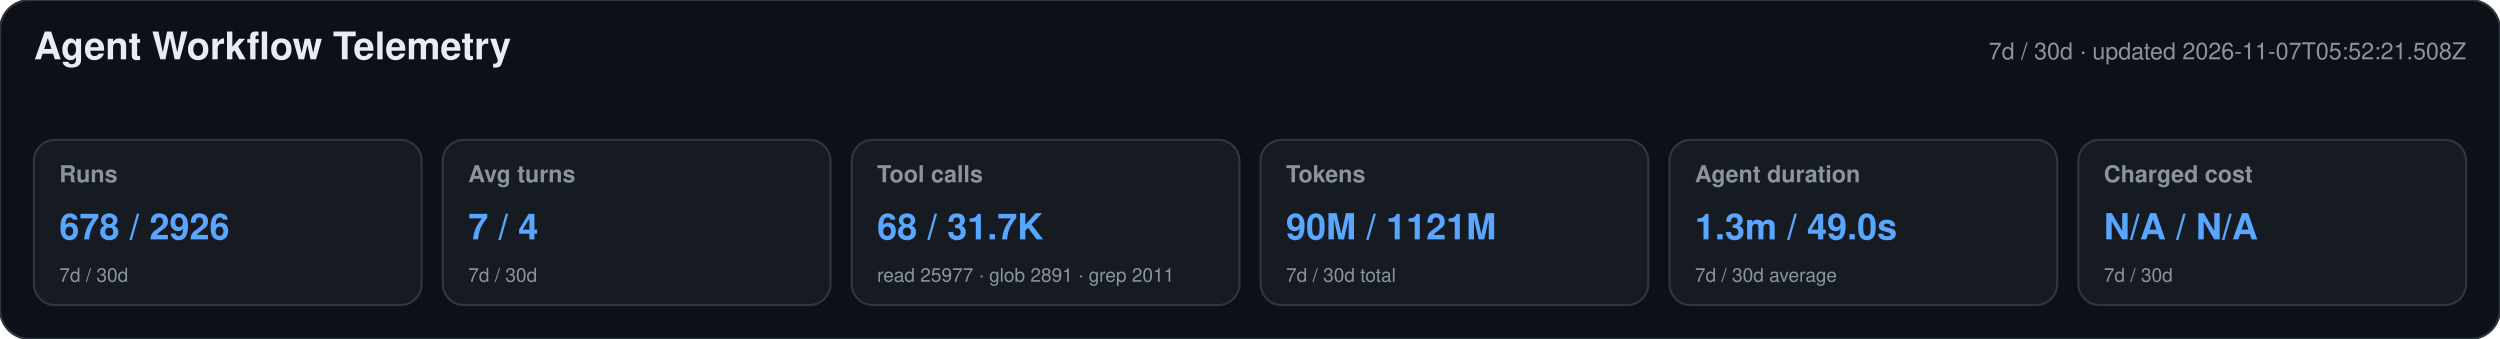
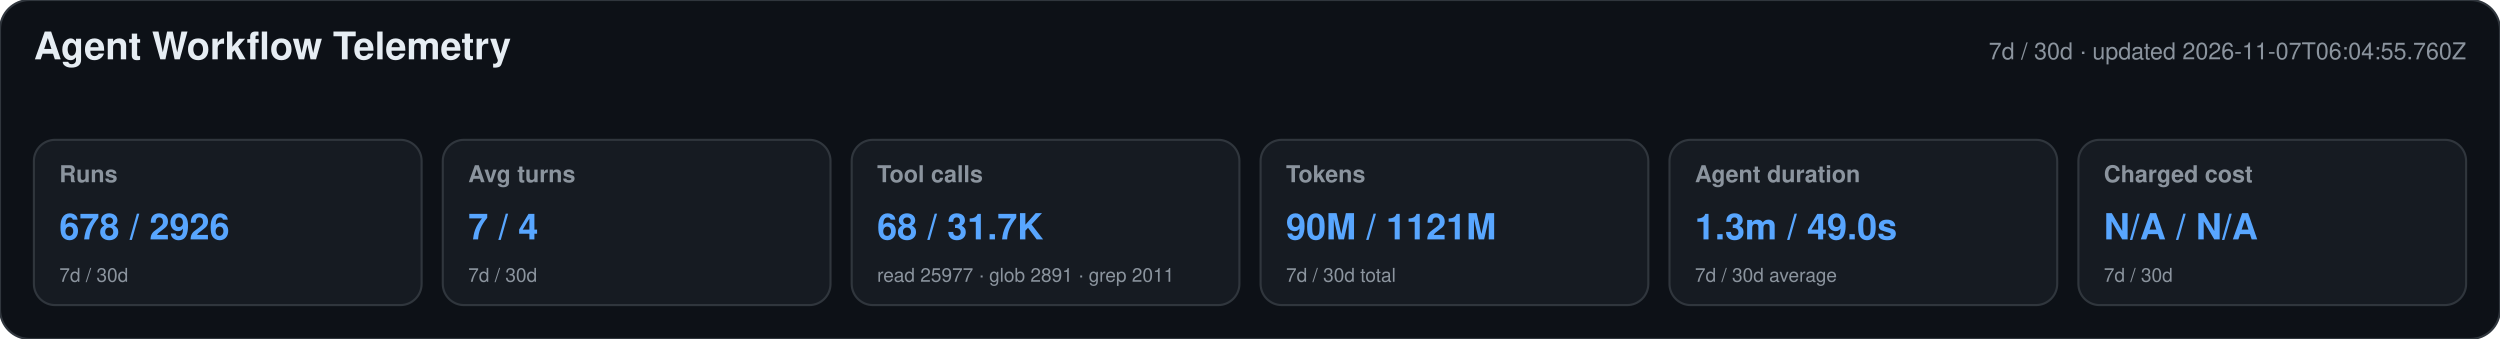
<svg xmlns="http://www.w3.org/2000/svg" width="1180" height="160" viewBox="0 0 1180 160" role="img" aria-labelledby="title desc">
  <style>text{font-family:-apple-system,BlinkMacSystemFont,"Segoe UI",Helvetica,Arial,sans-serif}.heading{font-size:18px;font-weight:650;fill:#e6edf3}.meta,.label,.secondary{fill:#8b949e}.meta,.label{font-size:11px}.label{font-weight:600}.primary{font-size:17px;font-weight:700;fill:#58a6ff}.secondary{font-size:9px}</style>
  <rect width="1180" height="160" rx="14" fill="#0d1117" stroke="#30363d" />
  <text x="16" y="28" class="heading">Agent Workflow Telemetry</text>
-   <text x="1164" y="28" text-anchor="end" class="meta">7d / 30d · updated 2026-11-07T05:52:21.508Z</text>
+   <text x="1164" y="28" text-anchor="end" class="meta">7d / 30d · updated 2026-11-07T06:04:55.760Z</text>
  <g>
    <rect x="16" y="66" width="183" height="78" rx="10" fill="#161b22" stroke="#30363d" />
    <text x="28" y="86" class="label">Runs</text>
    <text x="28" y="113" class="primary">678 / 2926</text>
    <text x="28" y="133" class="secondary">7d / 30d</text>
  </g>
  <g>
    <rect x="209" y="66" width="183" height="78" rx="10" fill="#161b22" stroke="#30363d" />
    <text x="221" y="86" class="label">Avg turns</text>
    <text x="221" y="113" class="primary">7 / 4</text>
    <text x="221" y="133" class="secondary">7d / 30d</text>
  </g>
  <g>
    <rect x="402" y="66" width="183" height="78" rx="10" fill="#161b22" stroke="#30363d" />
    <text x="414" y="86" class="label">Tool calls</text>
    <text x="414" y="113" class="primary">68 / 31.7K</text>
    <text x="414" y="133" class="secondary">read 25977 · glob 2891 · grep 2011</text>
  </g>
  <g>
    <rect x="595" y="66" width="183" height="78" rx="10" fill="#161b22" stroke="#30363d" />
    <text x="607" y="86" class="label">Tokens</text>
    <text x="607" y="113" class="primary">90M / 1121M</text>
    <text x="607" y="133" class="secondary">7d / 30d total</text>
  </g>
  <g>
    <rect x="788" y="66" width="183" height="78" rx="10" fill="#161b22" stroke="#30363d" />
    <text x="800" y="86" class="label">Agent duration</text>
    <text x="800" y="113" class="primary">1.3m / 49.0s</text>
    <text x="800" y="133" class="secondary">7d / 30d average</text>
  </g>
  <g>
    <rect x="981" y="66" width="183" height="78" rx="10" fill="#161b22" stroke="#30363d" />
    <text x="993" y="86" class="label">Charged cost</text>
    <text x="993" y="113" class="primary">N/A / N/A</text>
    <text x="993" y="133" class="secondary">7d / 30d</text>
  </g>
</svg>
